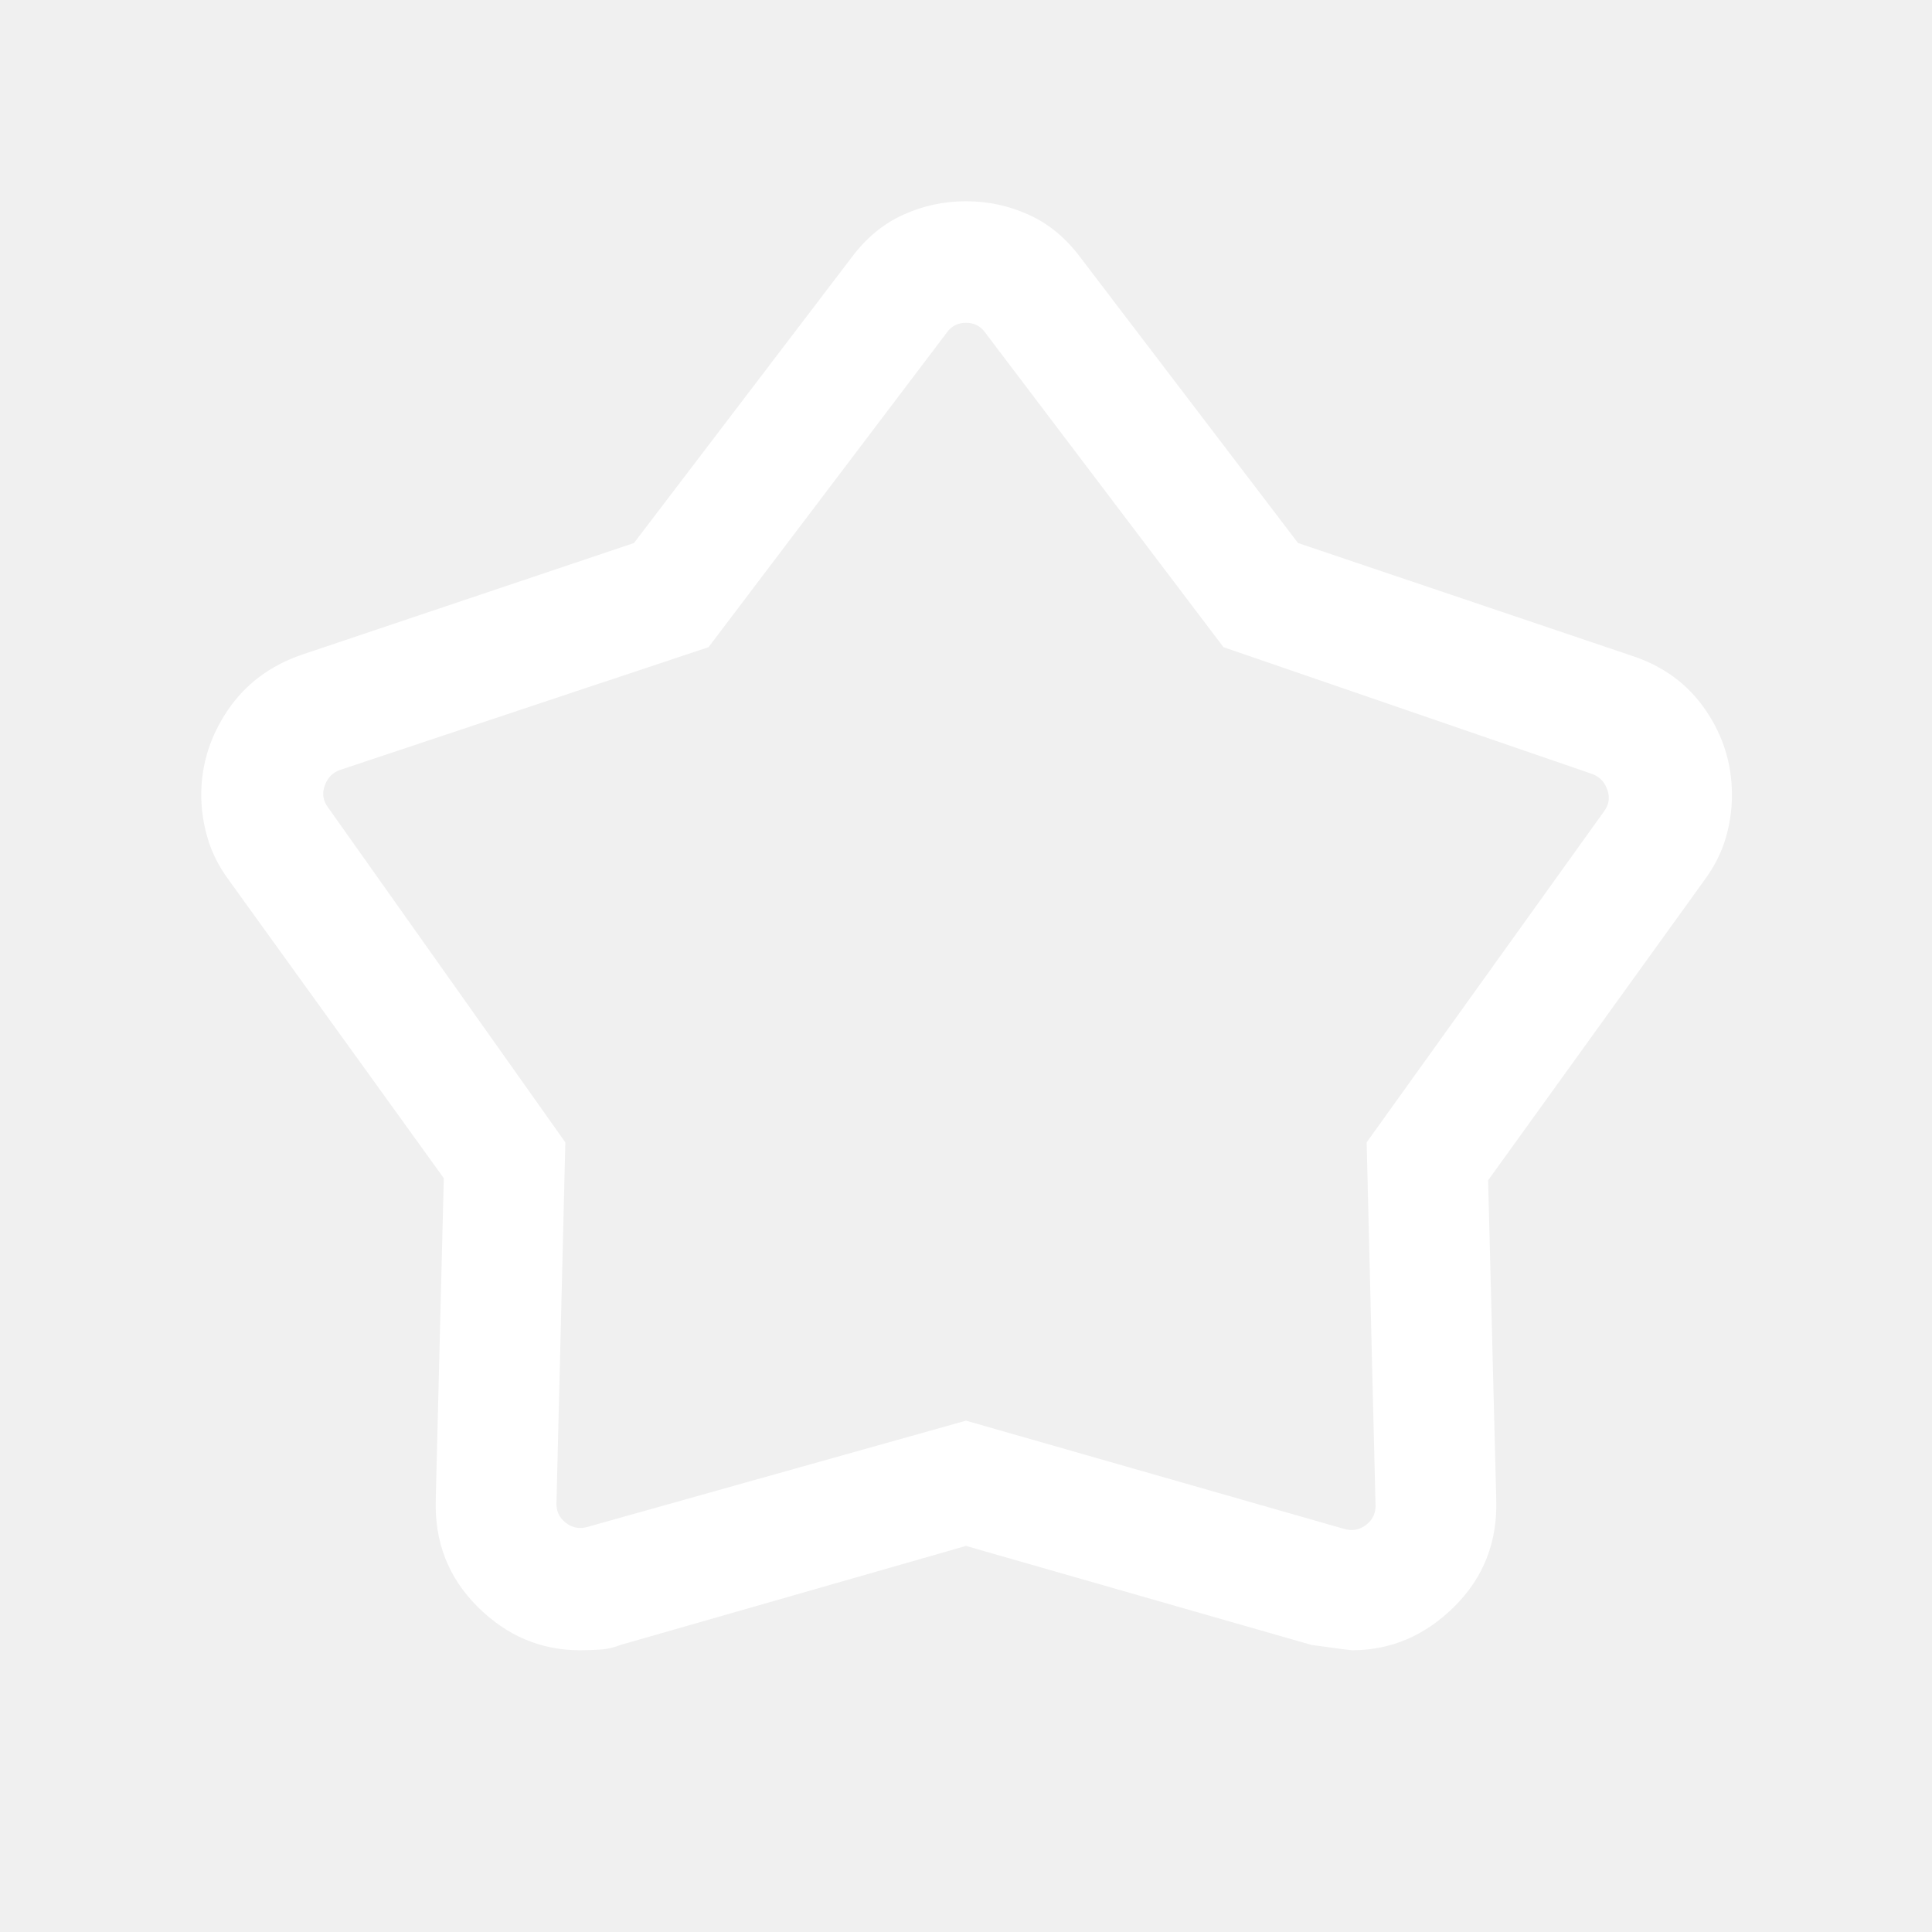
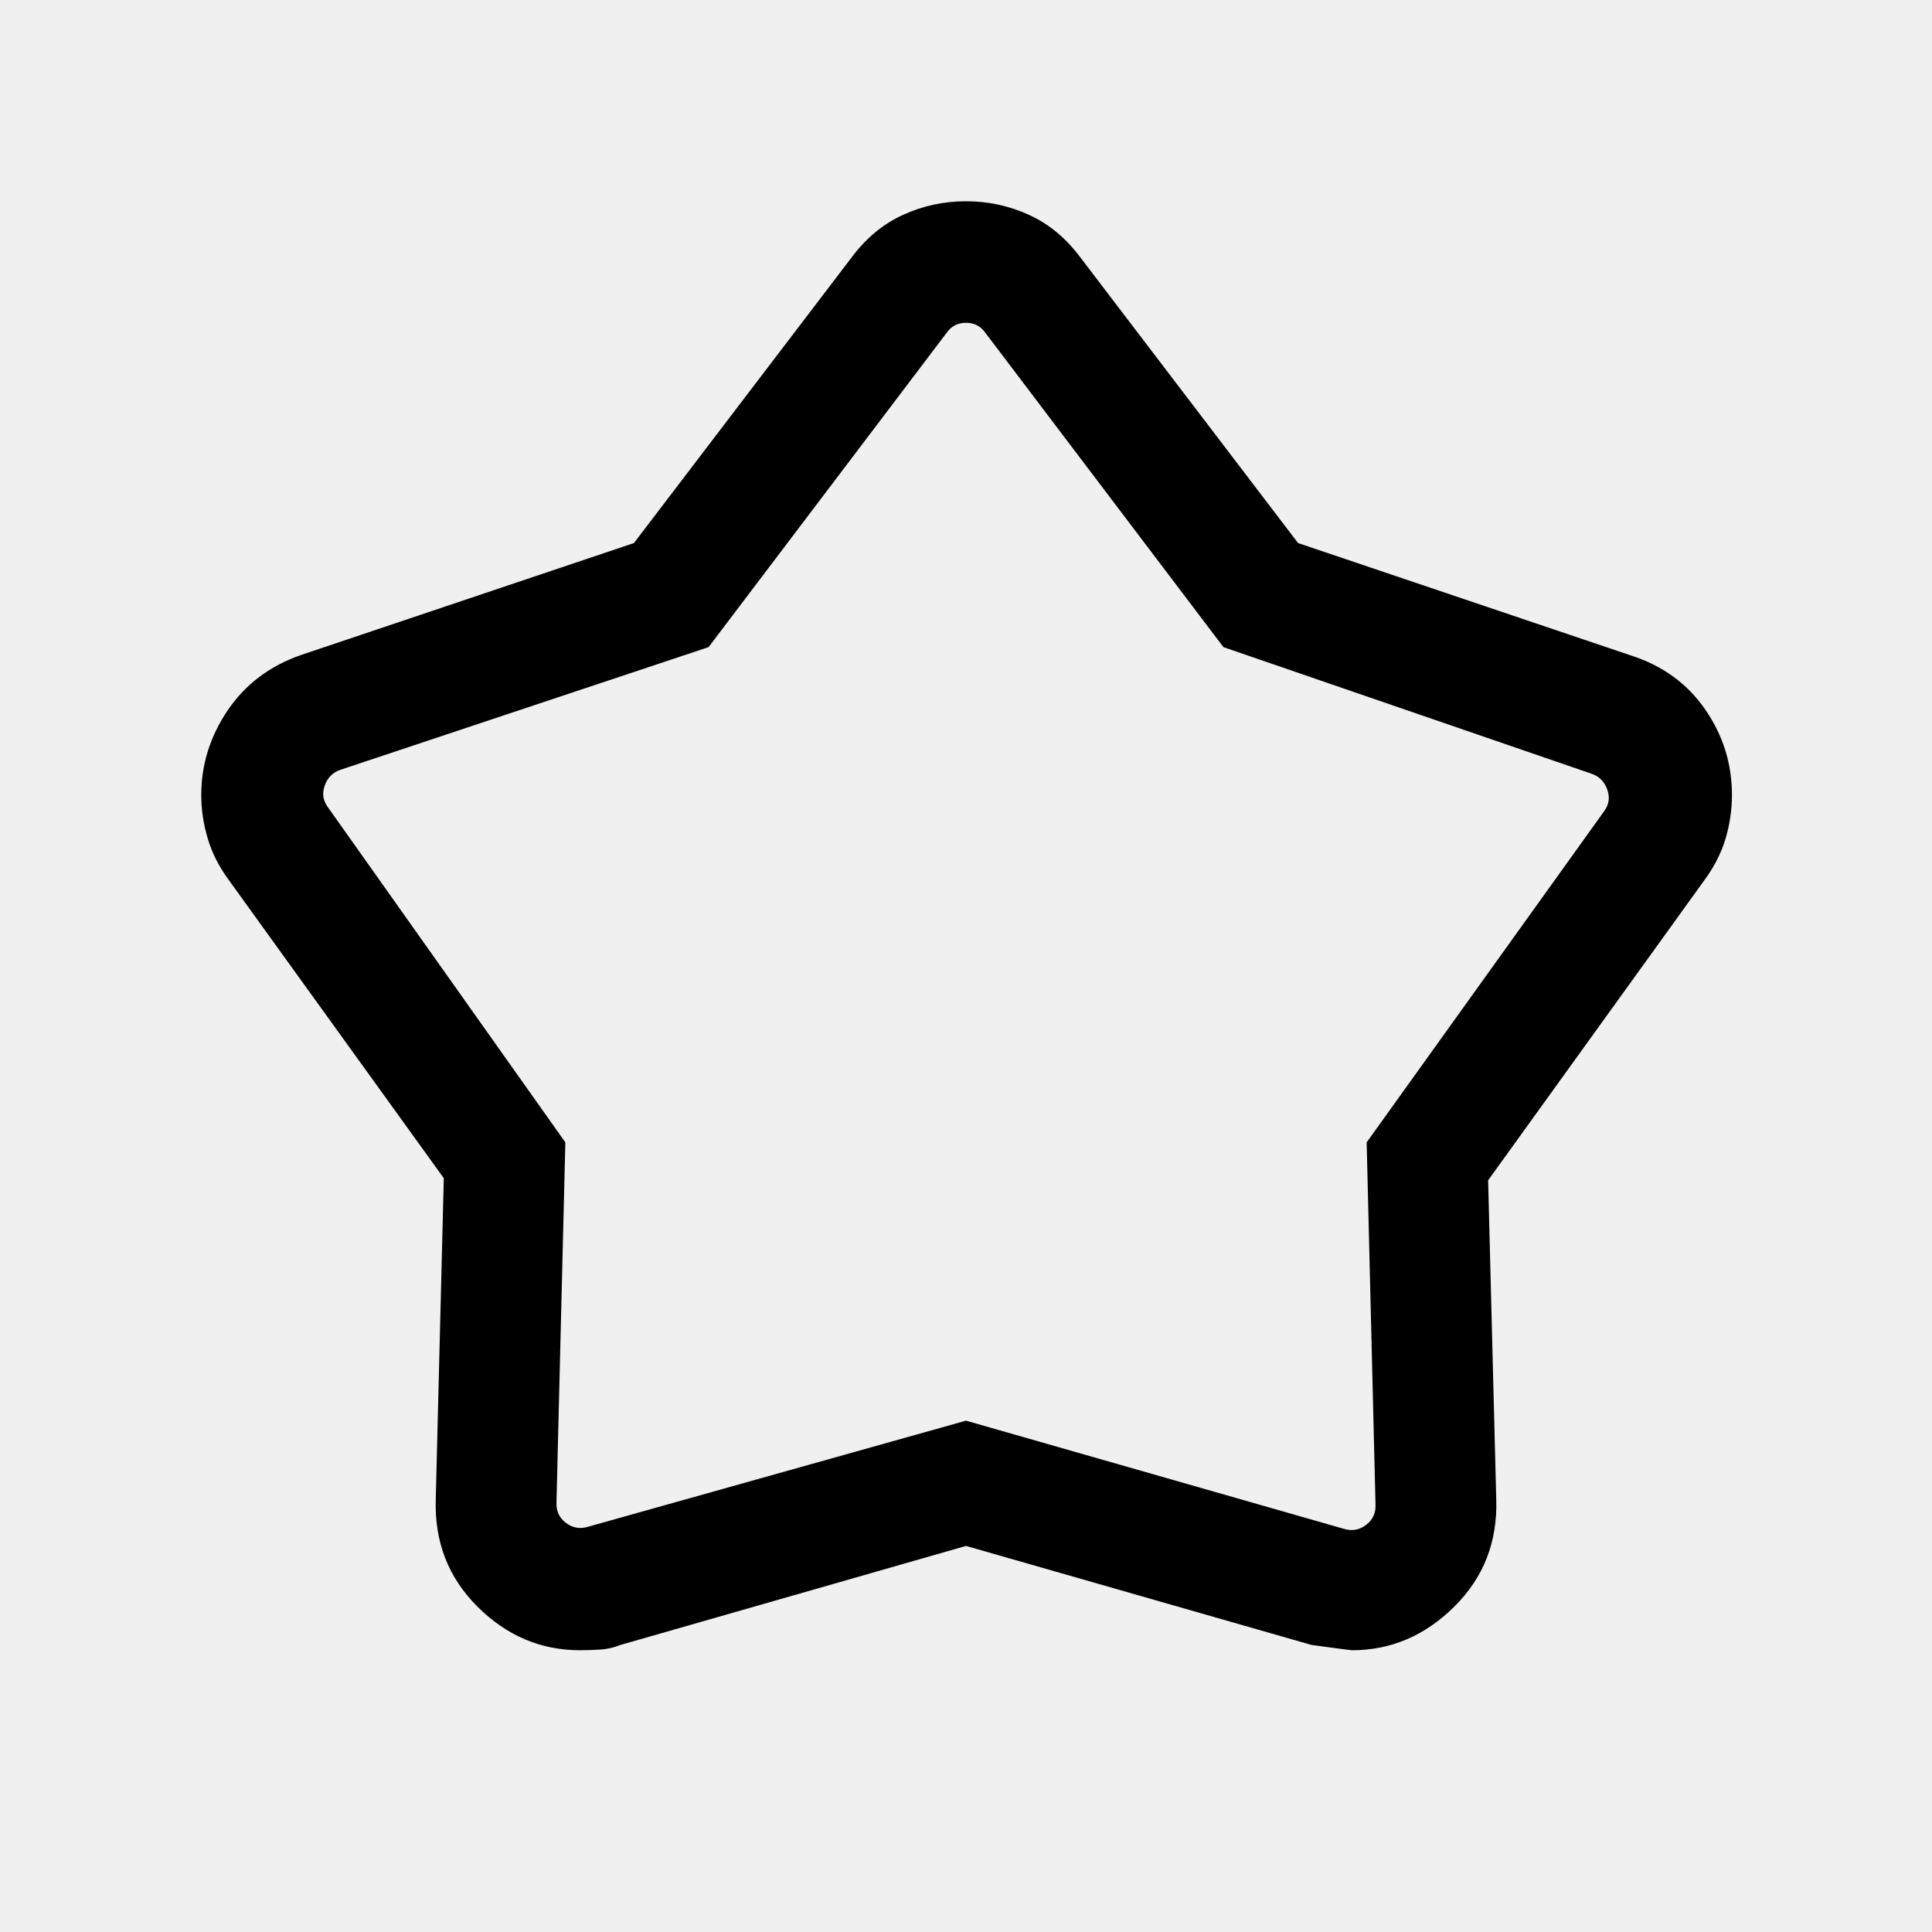
<svg xmlns="http://www.w3.org/2000/svg" width="24" height="24" viewBox="0 0 24 24" fill="none">
  <mask id="mask0_19806_15657" style="mask-type:alpha" maskUnits="userSpaceOnUse" x="0" y="0" width="24" height="24">
    <rect width="24" height="24" fill="#D9D9D9" />
  </mask>
  <g mask="url(#mask0_19806_15657)">
-     <path d="M7.875 6.746L10.579 3.198C10.758 2.958 10.971 2.781 11.218 2.669C11.465 2.556 11.726 2.5 12 2.5C12.274 2.5 12.535 2.556 12.782 2.669C13.029 2.781 13.242 2.958 13.421 3.198L16.125 6.746L20.259 8.142C20.654 8.269 20.962 8.493 21.183 8.814C21.405 9.135 21.515 9.489 21.515 9.877C21.515 10.057 21.489 10.235 21.437 10.413C21.384 10.591 21.298 10.762 21.179 10.925L18.486 14.662L18.587 18.627C18.603 19.154 18.43 19.597 18.066 19.958C17.702 20.319 17.278 20.5 16.794 20.5C16.78 20.5 16.613 20.478 16.292 20.434L12 19.204L7.708 20.434C7.624 20.468 7.538 20.487 7.45 20.492C7.361 20.497 7.28 20.5 7.206 20.5C6.717 20.5 6.292 20.319 5.931 19.958C5.569 19.597 5.397 19.154 5.413 18.627L5.513 14.636L2.837 10.925C2.717 10.761 2.631 10.59 2.579 10.411C2.526 10.232 2.5 10.054 2.5 9.875C2.5 9.498 2.61 9.147 2.829 8.823C3.049 8.498 3.356 8.268 3.75 8.133L7.875 6.746ZM8.802 8.039L4.231 9.562C4.135 9.594 4.069 9.659 4.034 9.759C3.998 9.858 4.013 9.949 4.077 10.033L7.023 14.191L6.913 18.658C6.907 18.767 6.945 18.853 7.029 18.917C7.112 18.981 7.205 18.997 7.308 18.965L12 17.648L16.692 18.991C16.795 19.023 16.888 19.006 16.971 18.942C17.055 18.878 17.093 18.792 17.087 18.683L16.977 14.191L19.923 10.083C19.987 9.999 20.002 9.908 19.966 9.809C19.931 9.709 19.865 9.643 19.769 9.611L15.198 8.039L12.241 4.135C12.183 4.051 12.102 4.01 12 4.01C11.898 4.01 11.817 4.051 11.759 4.135L8.802 8.039Z" fill="white" />
+     <path d="M7.875 6.746L10.579 3.198C10.758 2.958 10.971 2.781 11.218 2.669C11.465 2.556 11.726 2.5 12 2.5C12.274 2.5 12.535 2.556 12.782 2.669C13.029 2.781 13.242 2.958 13.421 3.198L16.125 6.746L20.259 8.142C20.654 8.269 20.962 8.493 21.183 8.814C21.405 9.135 21.515 9.489 21.515 9.877C21.515 10.057 21.489 10.235 21.437 10.413C21.384 10.591 21.298 10.762 21.179 10.925L18.486 14.662L18.587 18.627C18.603 19.154 18.43 19.597 18.066 19.958C17.702 20.319 17.278 20.5 16.794 20.5C16.78 20.5 16.613 20.478 16.292 20.434L12 19.204L7.708 20.434C7.624 20.468 7.538 20.487 7.45 20.492C7.361 20.497 7.28 20.5 7.206 20.5C6.717 20.5 6.292 20.319 5.931 19.958C5.569 19.597 5.397 19.154 5.413 18.627L5.513 14.636L2.837 10.925C2.717 10.761 2.631 10.59 2.579 10.411C2.526 10.232 2.5 10.054 2.5 9.875C2.5 9.498 2.61 9.147 2.829 8.823C3.049 8.498 3.356 8.268 3.75 8.133L7.875 6.746ZM8.802 8.039L4.231 9.562C4.135 9.594 4.069 9.659 4.034 9.759C3.998 9.858 4.013 9.949 4.077 10.033L7.023 14.191L6.913 18.658C6.907 18.767 6.945 18.853 7.029 18.917C7.112 18.981 7.205 18.997 7.308 18.965L12 17.648L16.692 18.991C16.795 19.023 16.888 19.006 16.971 18.942C17.055 18.878 17.093 18.792 17.087 18.683L16.977 14.191L19.923 10.083C19.987 9.999 20.002 9.908 19.966 9.809C19.931 9.709 19.865 9.643 19.769 9.611L15.198 8.039L12.241 4.135C12.183 4.051 12.102 4.01 12 4.01C11.898 4.01 11.817 4.051 11.759 4.135L8.802 8.039Z" fill="black" />
  </g>
</svg>
